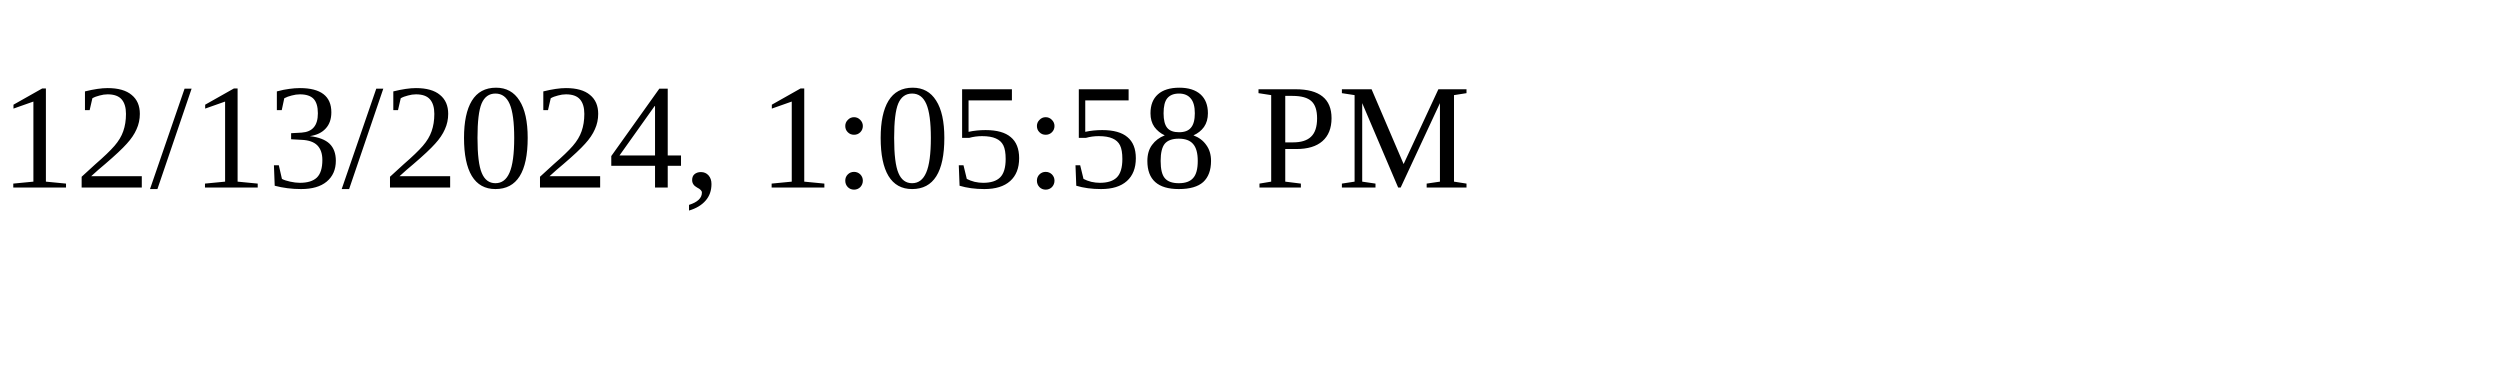
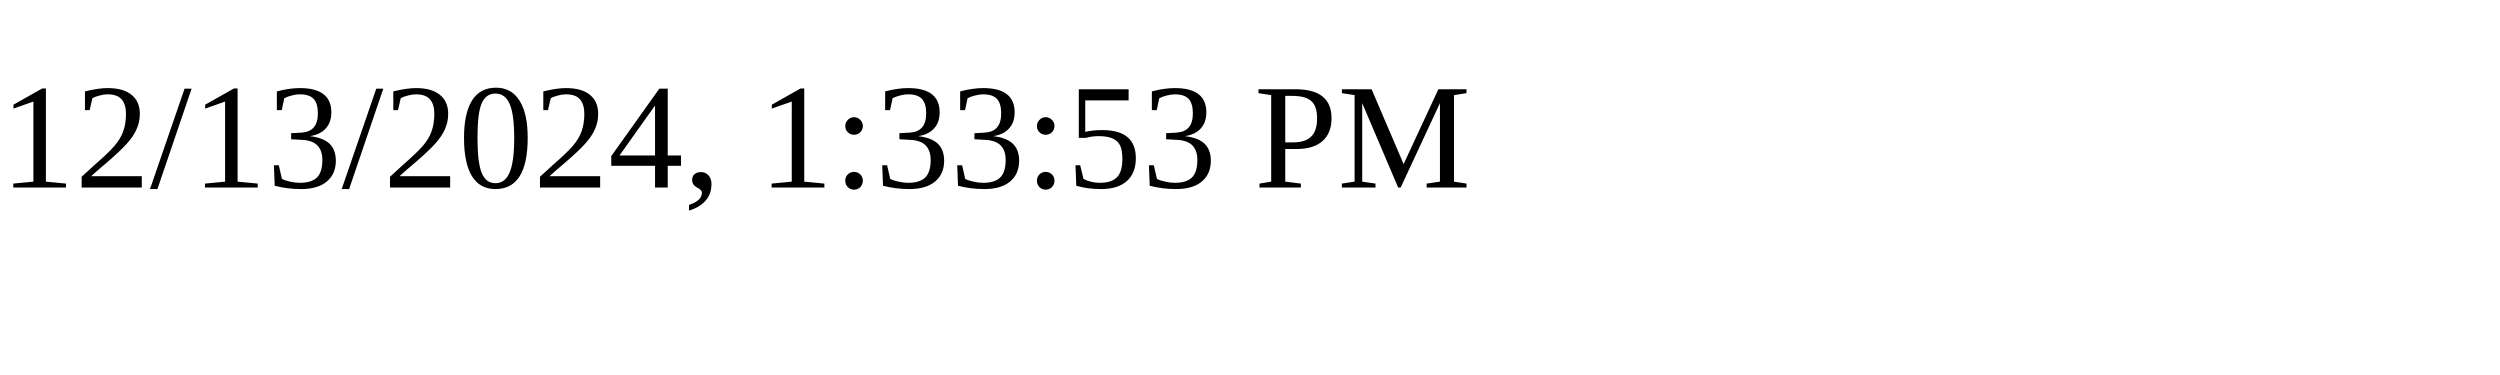
<svg xmlns="http://www.w3.org/2000/svg" height="30" width="200">
-   <text x="0" y="15">12/13/2024, 1:05:58 PM</text>
+   <text x="0" y="15">12/13/2024, 1:33:53 PM</text>
</svg>
